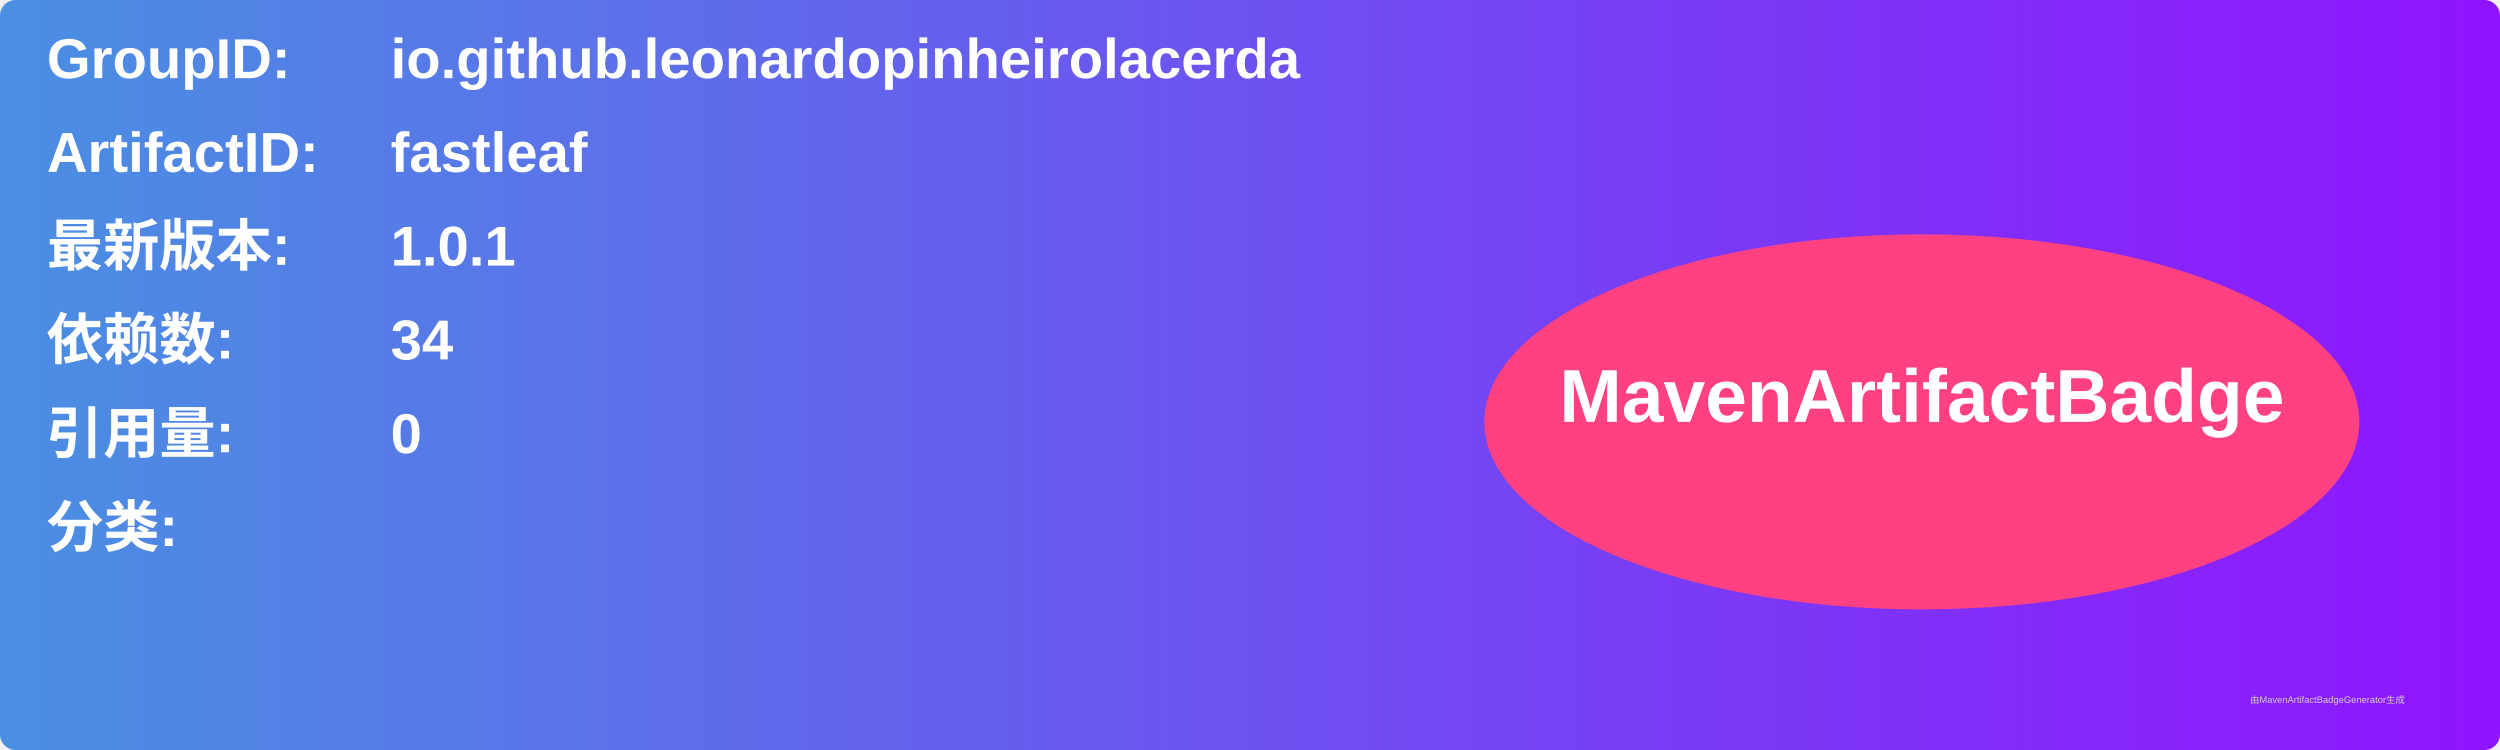
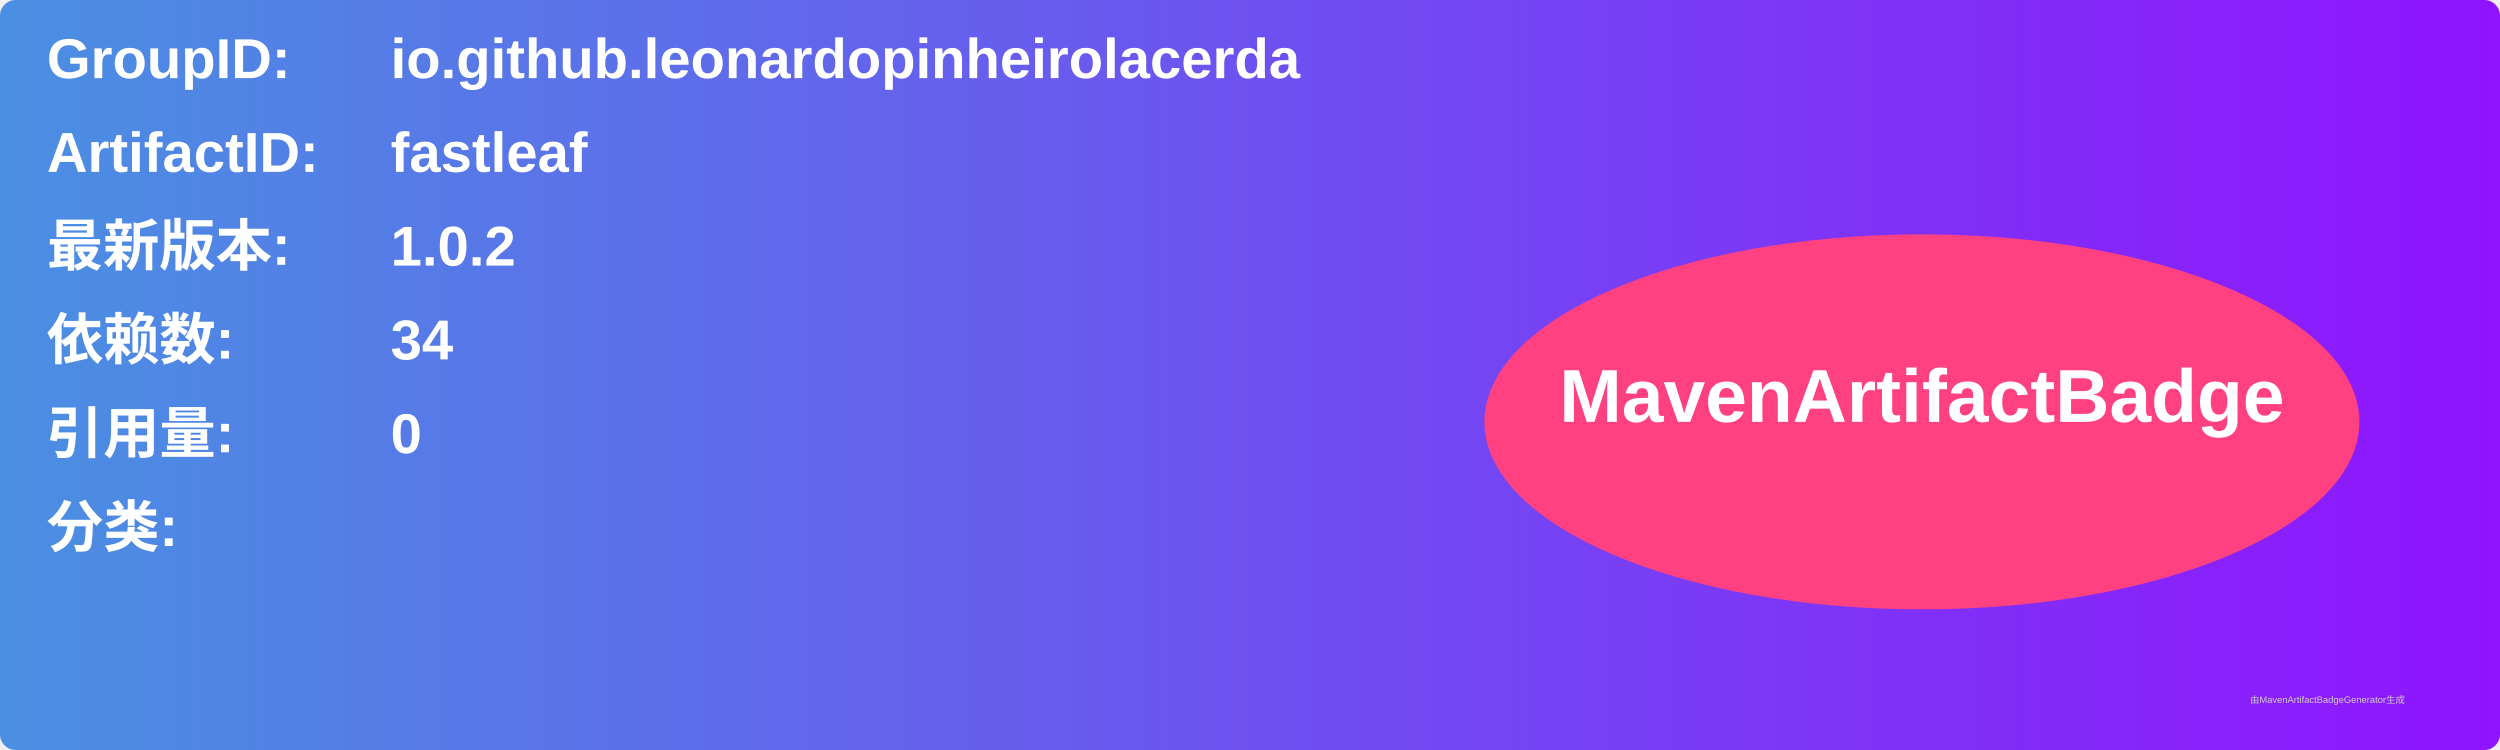
<svg xmlns="http://www.w3.org/2000/svg" width="800" height="240" viewBox="0 0 800 240">
  <linearGradient id="grad" x1="0%" y1="0%" x2="100%" y2="0%">
    <stop offset="0%" stop-color="#4a90e2" />
    <stop offset="100%" stop-color="#9013fe" />
  </linearGradient>
  <rect width="100%" height="100%" rx="5" ry="5" fill="url(#grad)" />
  <g transform="translate(15, 15)">
    <text x="0" y="10" font-family="Arial" font-size="18" fill="white" font-weight="bold" width="260">GroupID:</text>
    <text x="110" y="10" font-family="Arial" font-size="18" fill="white" font-weight="bold" width="460">io.github.leonardopinheirolacerda</text>
    <text x="0" y="40" font-family="Arial" font-size="18" fill="white" font-weight="bold" width="260">ArtifactID:</text>
    <text x="110" y="40" font-family="Arial" font-size="18" fill="white" font-weight="bold" width="460">fastleaf</text>
    <text x="0" y="70" font-family="Arial" font-size="18" fill="white" font-weight="bold">最新版本:</text>
    <text x="110" y="70" font-family="Arial" font-size="18" fill="white" font-weight="bold">
-       <tspan font-weight="bold">1.0.1</tspan>
+       <tspan font-weight="bold">1.0.2</tspan>
    </text>
    <text x="0" y="100" font-family="Arial" font-size="18" fill="white" font-weight="bold">依赖数: </text>
    <text x="110" y="100" font-family="Arial" font-size="18" fill="white">
      <tspan font-weight="bold">34</tspan>
    </text>
    <text x="0" y="130" font-family="Arial" font-size="18" fill="white" font-weight="bold">引用量: </text>
    <text x="110" y="130" font-family="Arial" font-size="18" fill="white">
      <tspan font-weight="bold">0</tspan>
    </text>
    <text x="0" y="160" font-family="Arial" font-size="18" fill="white" font-weight="bold">分类:</text>
    <text x="10" y="190" font-family="Arial" font-size="10" fill="white">
      <tspan font-weight="bold" />
    </text>
    <ellipse cx="600" cy="120" rx="140" ry="60" fill="#ff4081" />
    <text x="600" y="120" text-anchor="middle" font-family="Arial" font-size="24" fill="white" font-weight="bold">MavenArtifactBadge</text>
  </g>
  <text x="720" y="225" font-family="Arial" font-size="3" fill="#d0d0d0">由MavenArtifactBadgeGenerator生成</text>
</svg>
